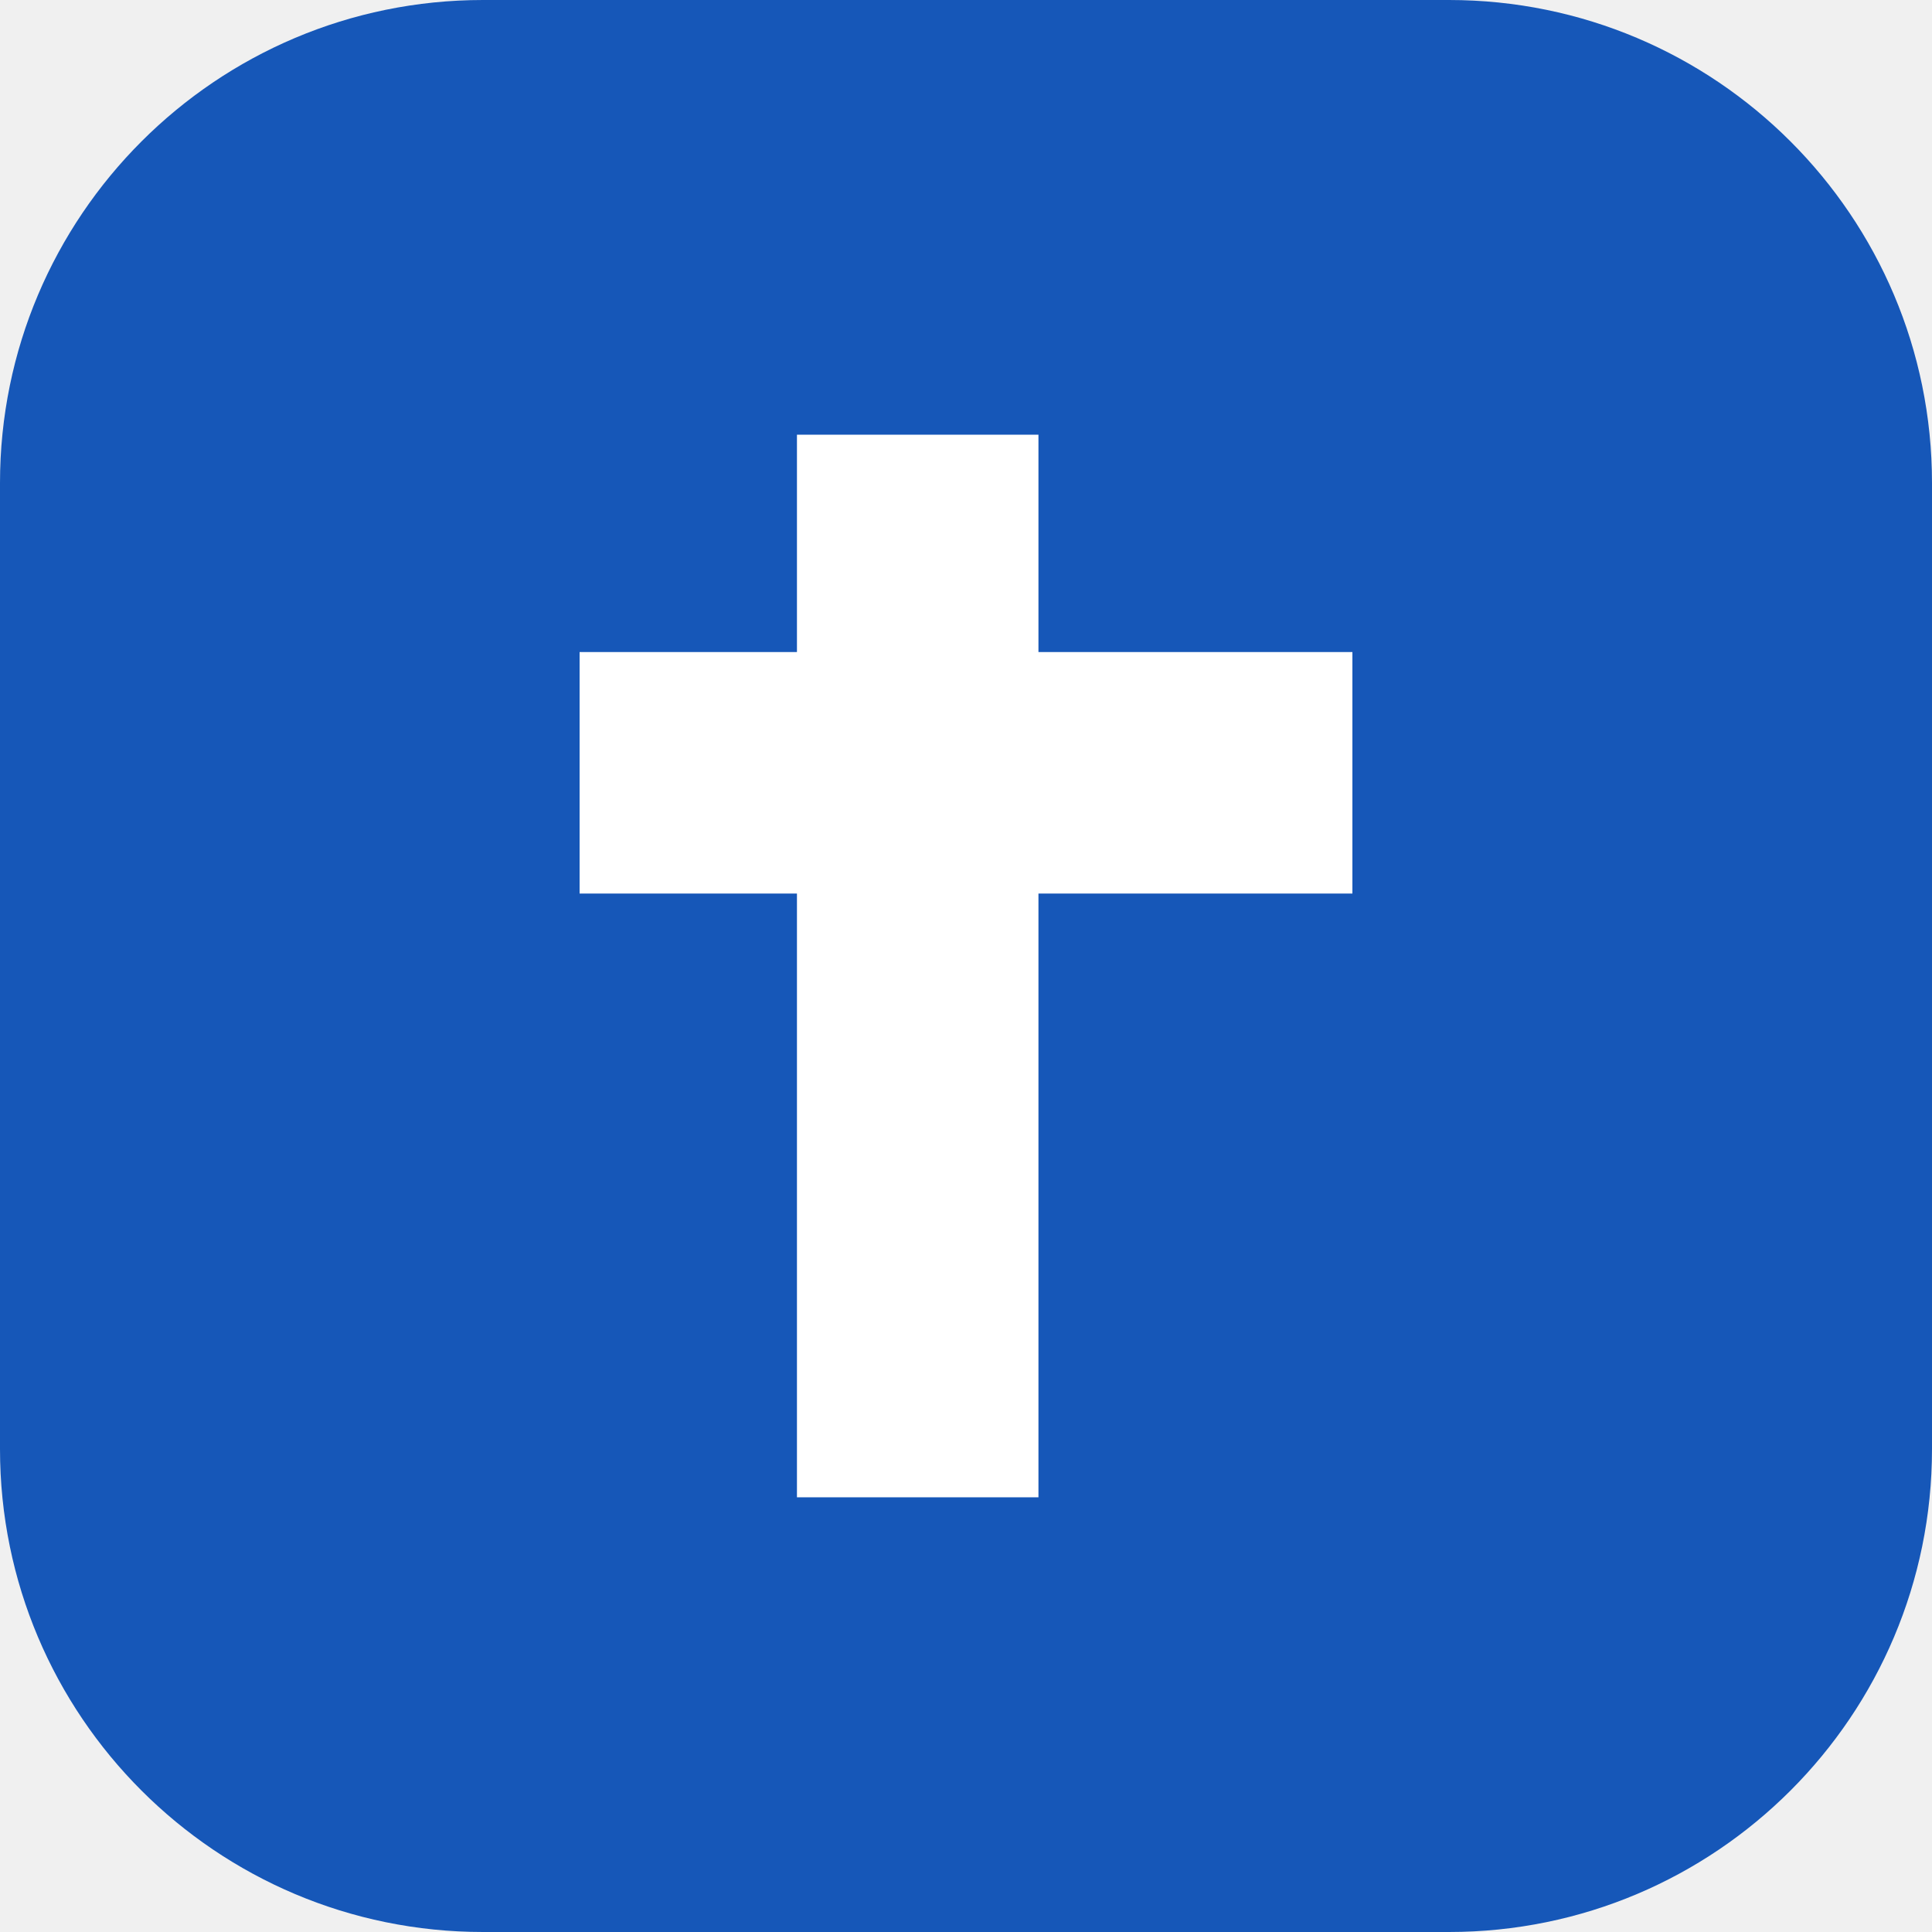
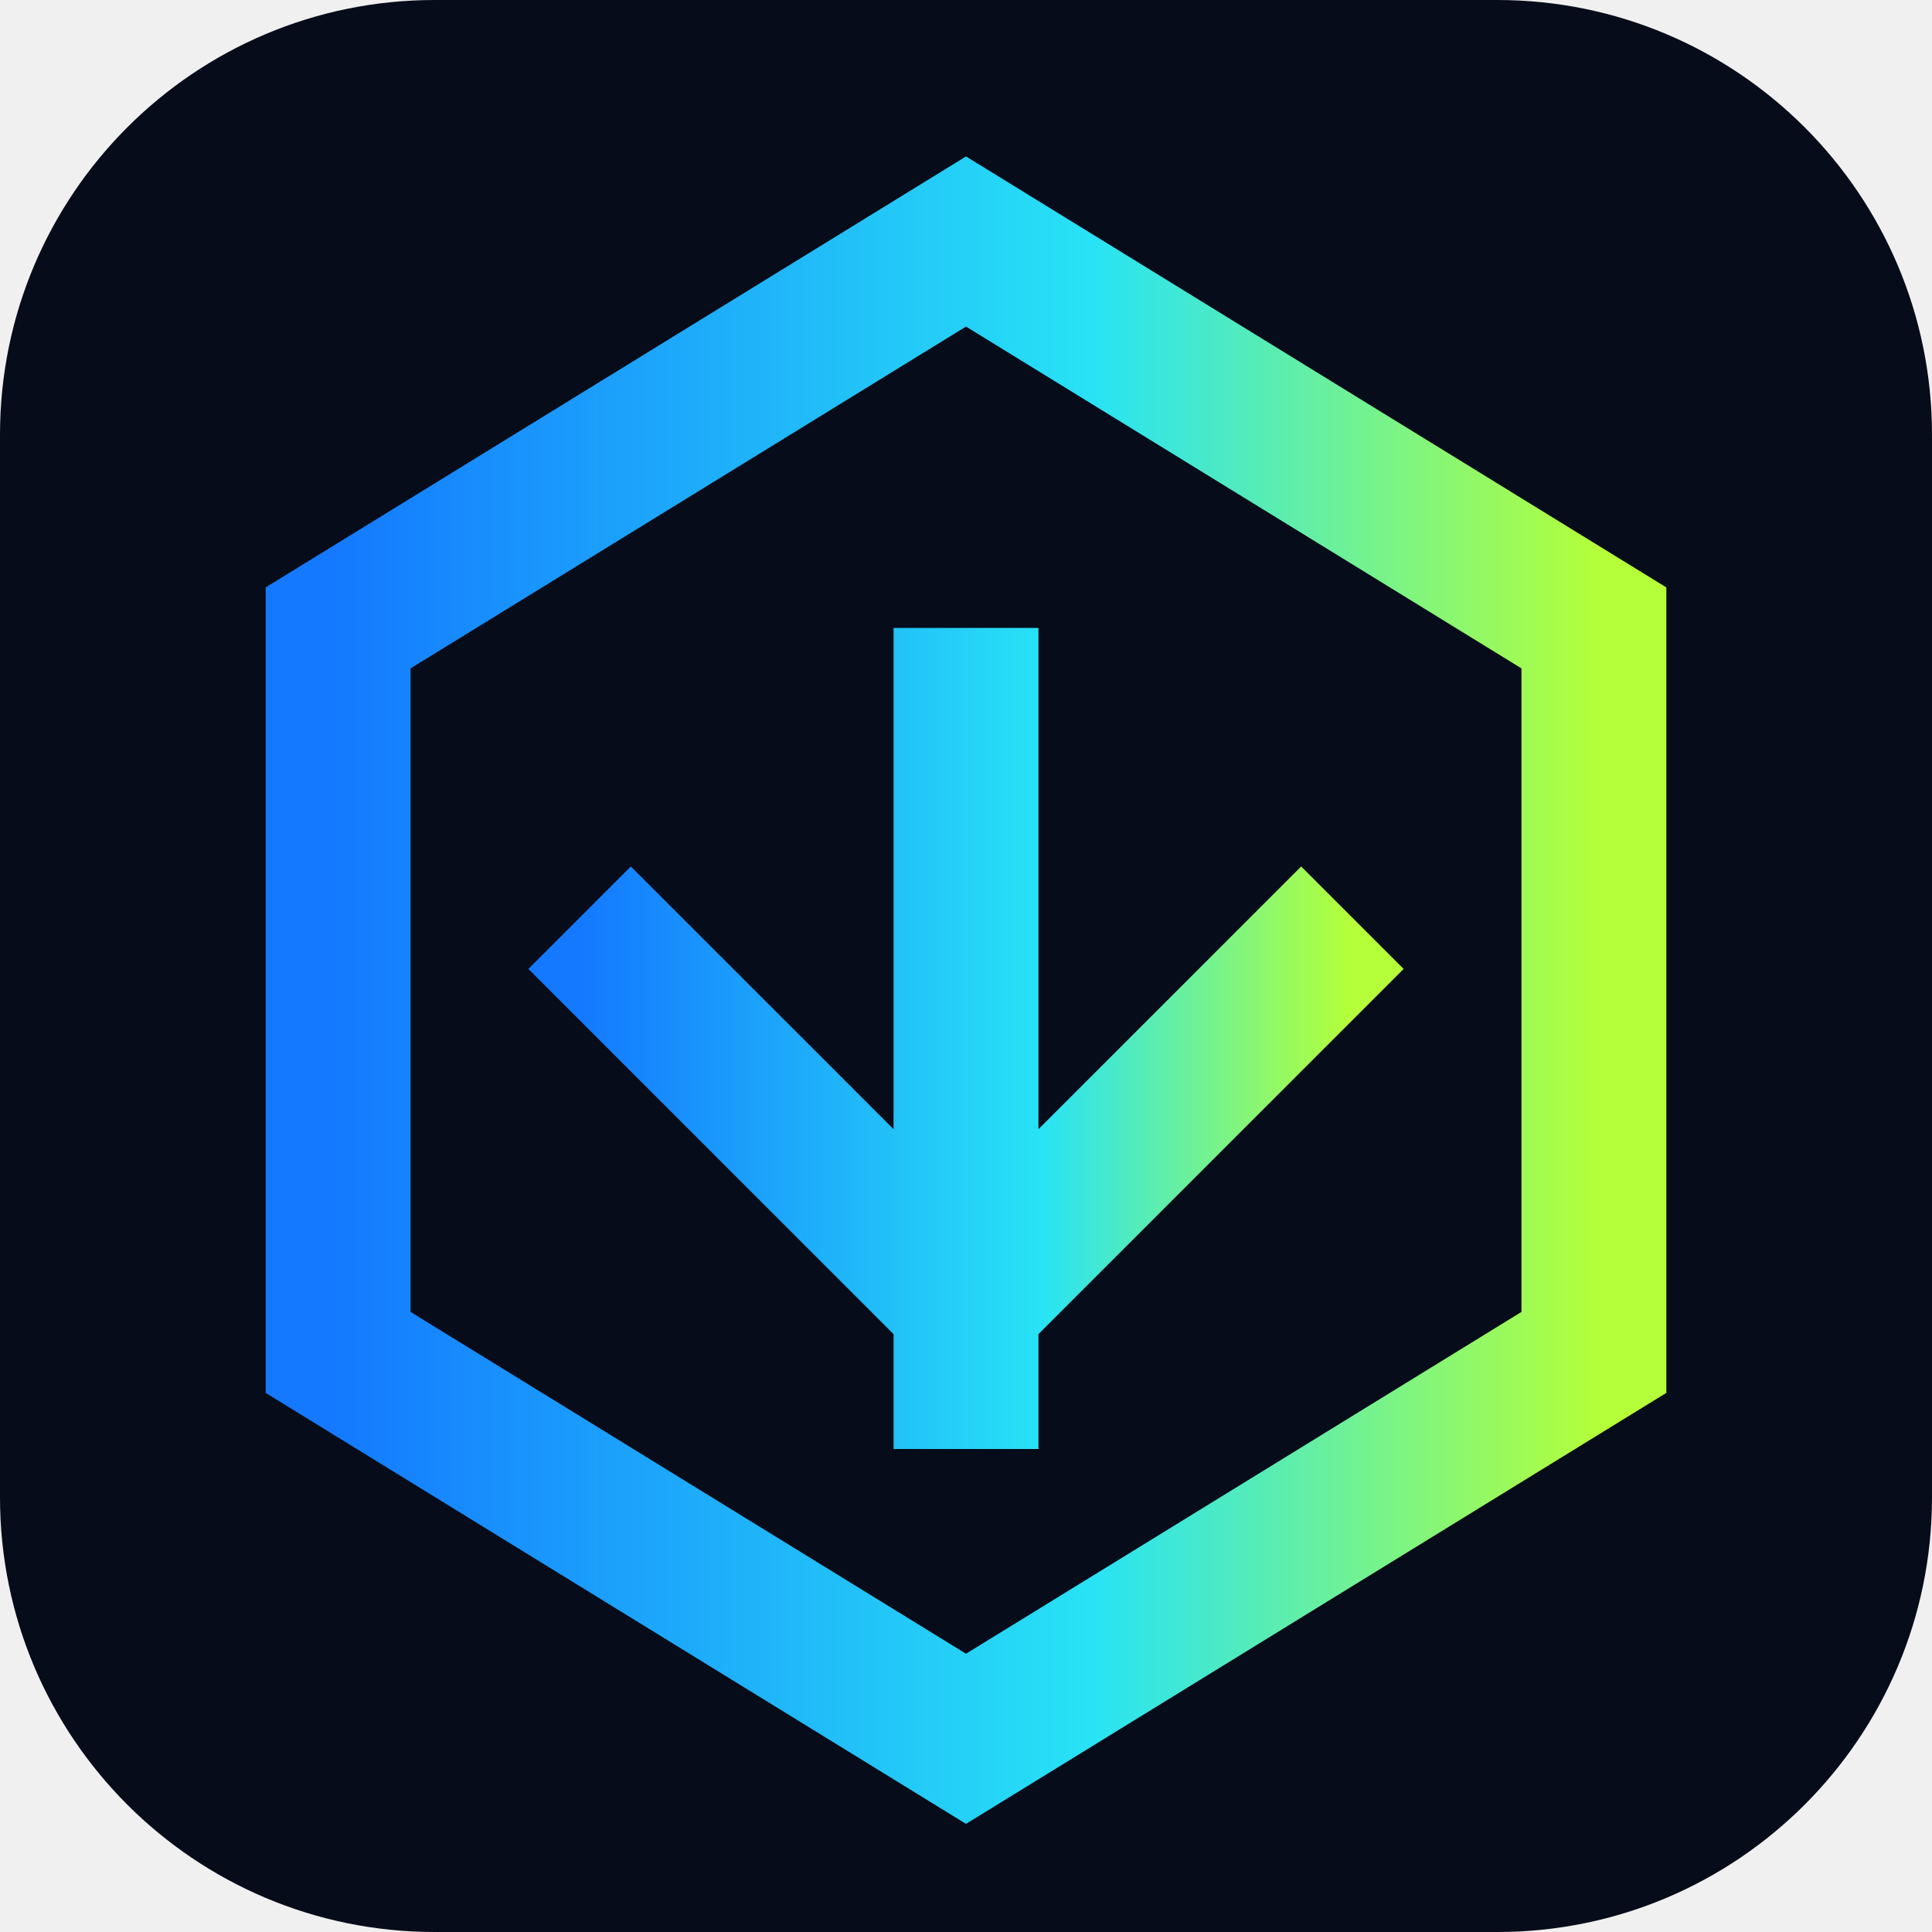
<svg xmlns="http://www.w3.org/2000/svg" viewBox="0 0 40 40">
-   <rect width="40" height="40" rx="10" fill="#1657b8" />
-   <path d="M19 9v22m-7-15h16" stroke="#ffffff" stroke-width="5" />
+   <defs>
+     <linearGradient id="brand">
+       <stop stop-color="#1479ff" />
+       <stop offset=".6" stop-color="#28e3f5" />
+       <stop offset="1" stop-color="#b4ff39" />
+     </linearGradient>
+   </defs>
+   <rect width="40" height="40" rx="9" fill="#060c19" />
+   <path d="M20 5 33 13v15L20 36 7 28V13Z" fill="none" stroke="url(#brand)" stroke-width="3" />
+   <path d="M20 13v17m-8-11 8 8 8-8" fill="none" stroke="url(#brand)" stroke-width="3" />
</svg>
